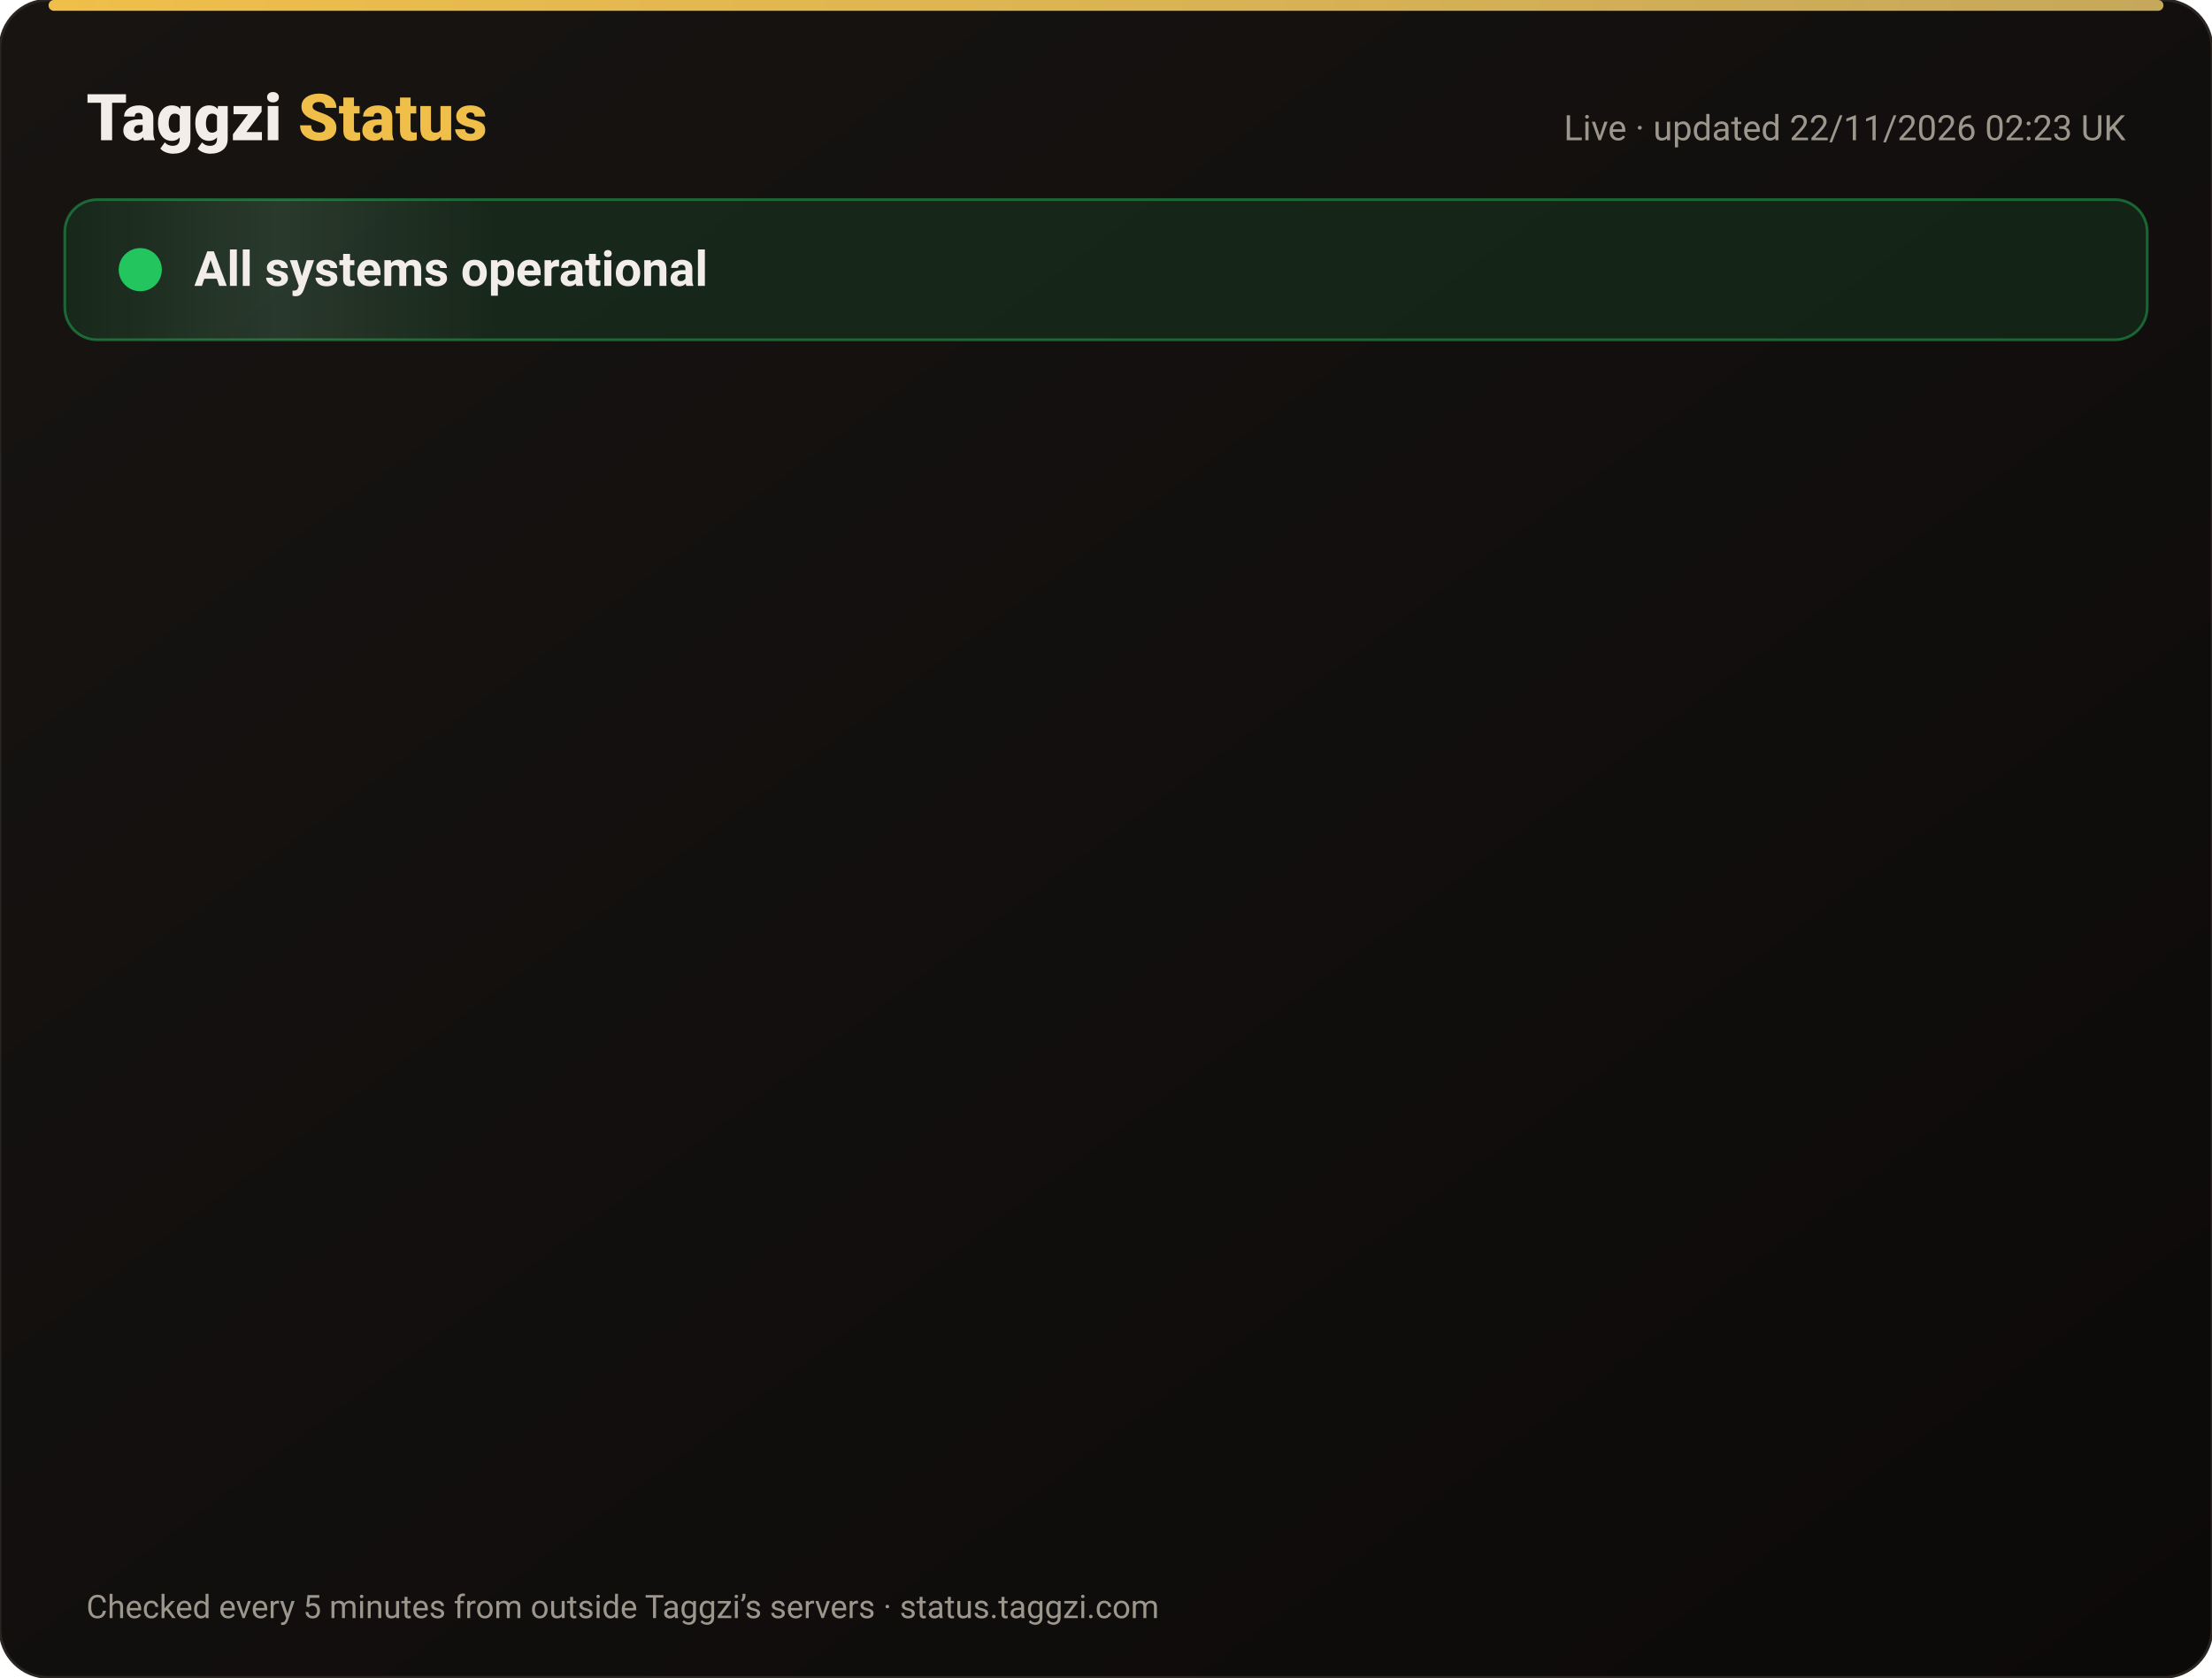
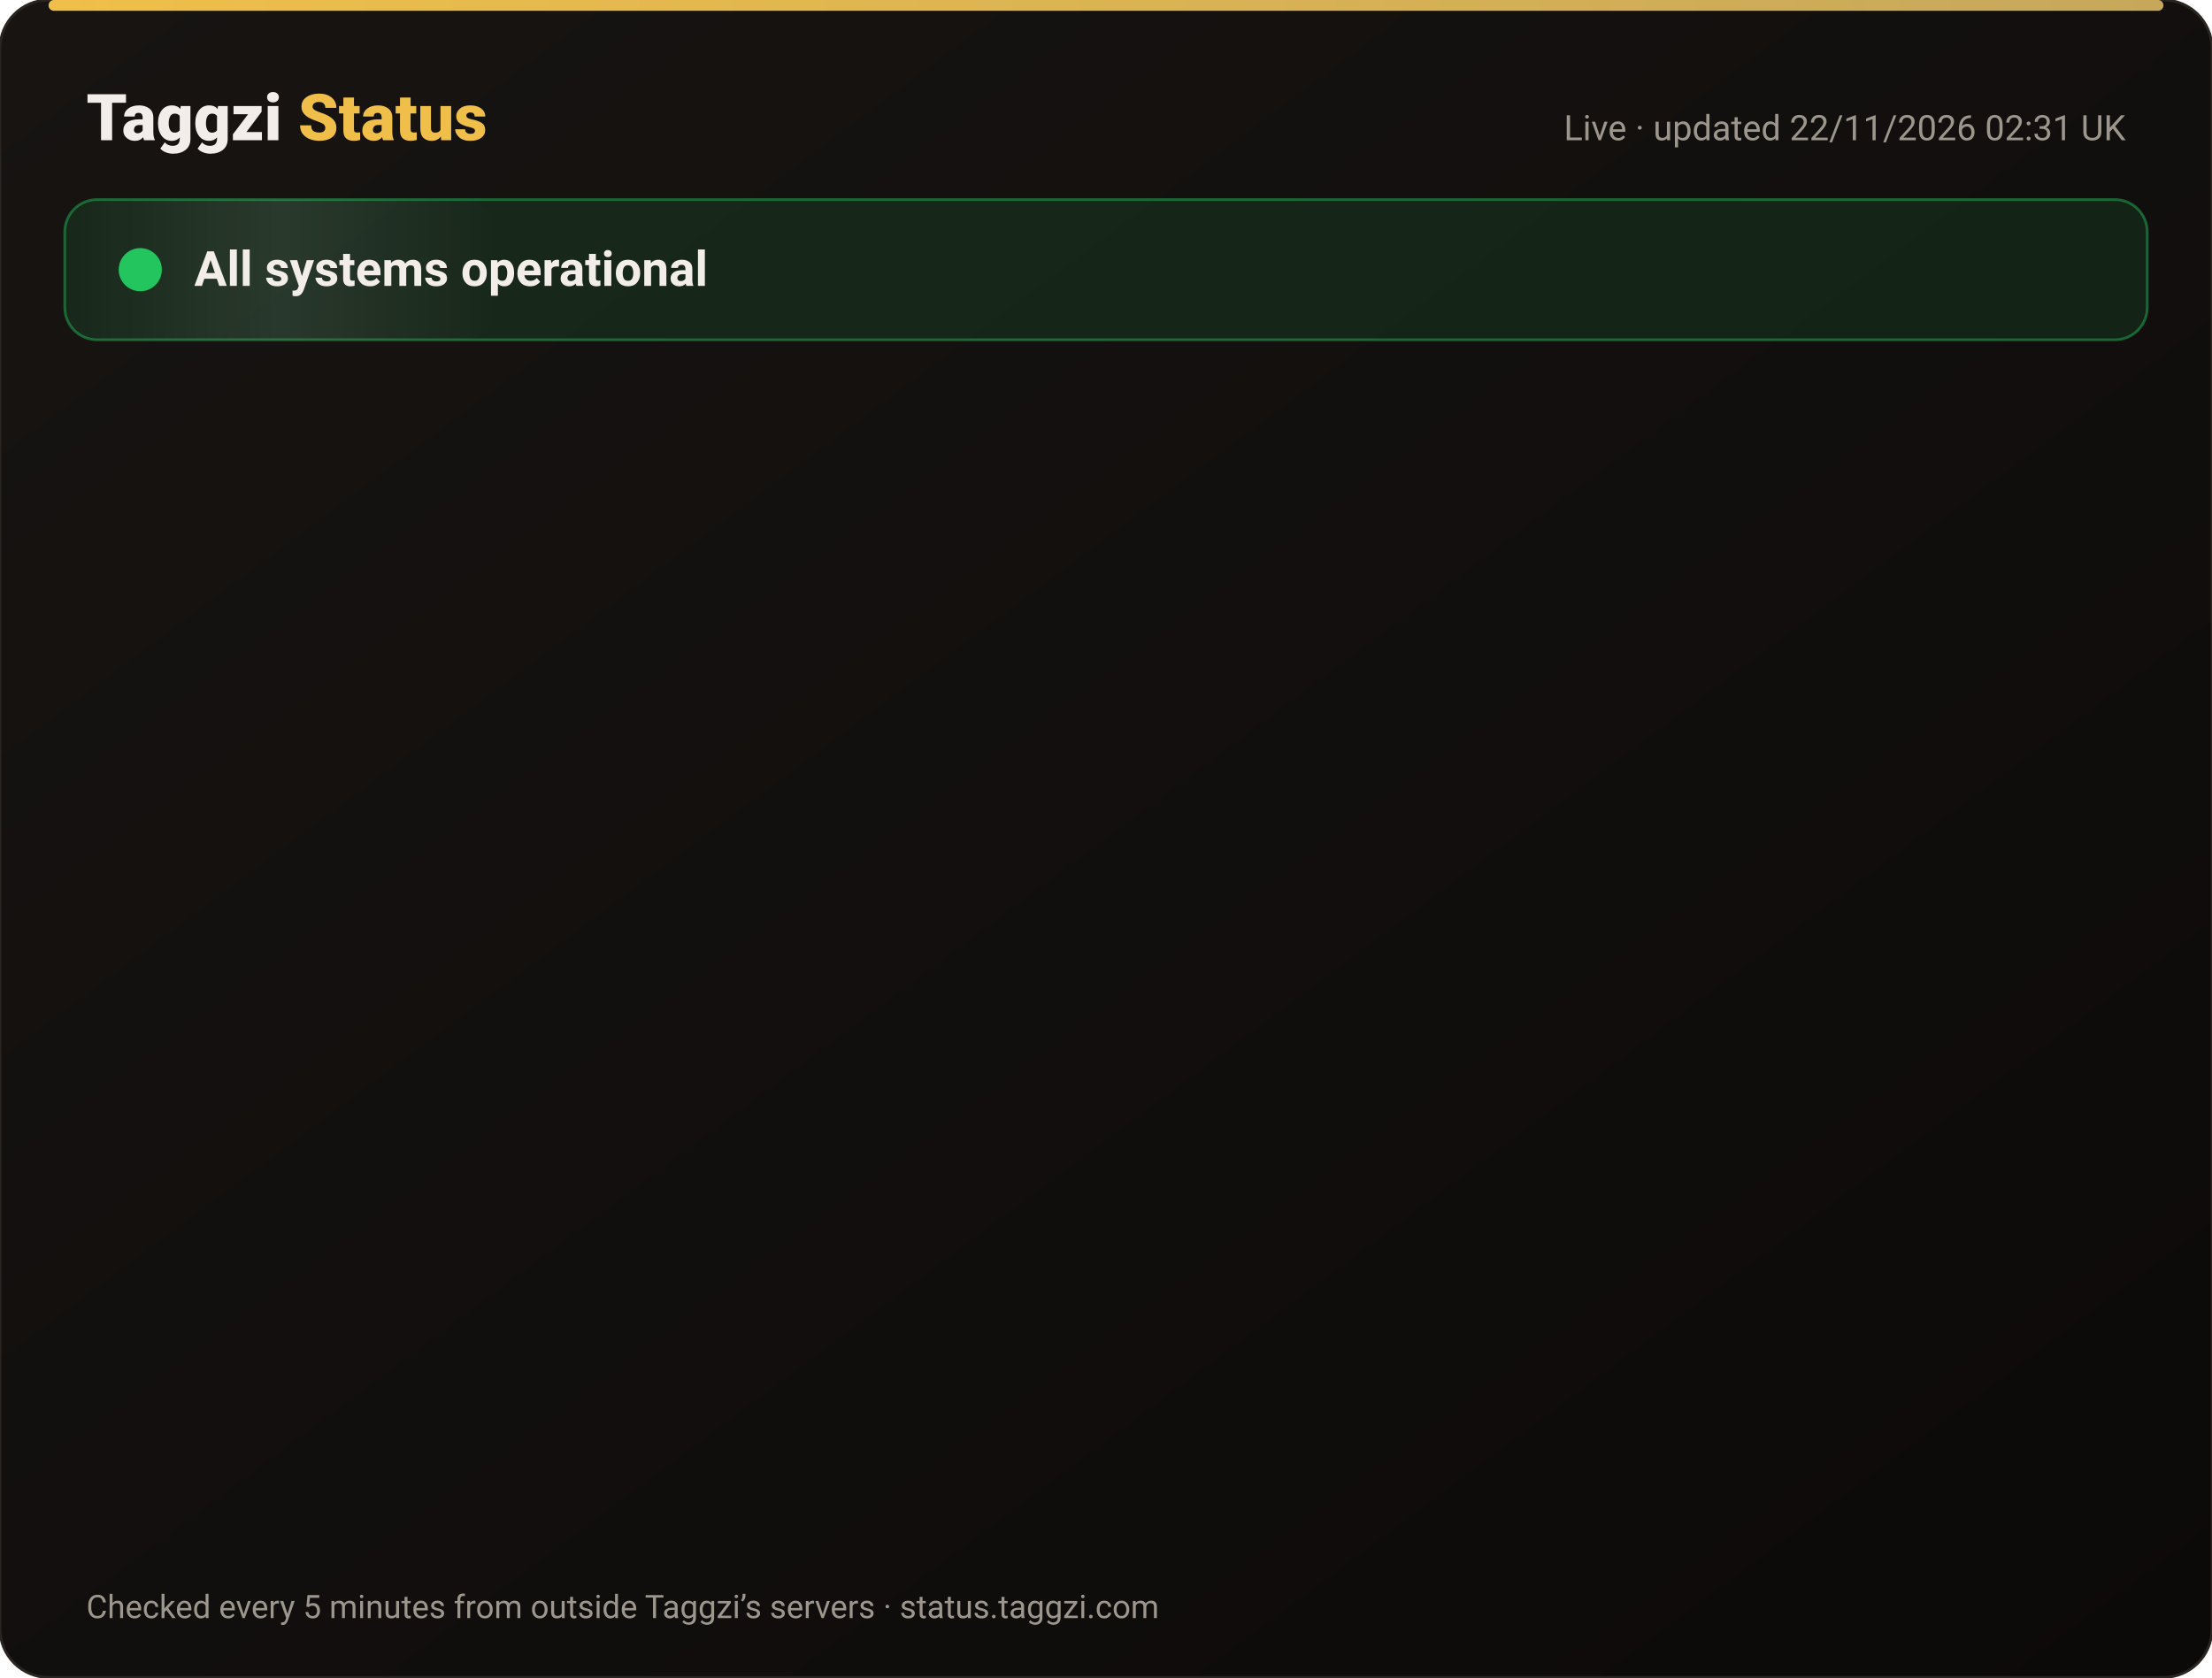
<svg xmlns="http://www.w3.org/2000/svg" width="820" height="622" viewBox="0 0 820 622" font-family="-apple-system,Segoe UI,Roboto,Helvetica,Arial,sans-serif">
  <defs>
    <linearGradient id="bg" x1="0" y1="0" x2="1" y2="1">
      <stop offset="0" stop-color="#171412" />
      <stop offset="1" stop-color="#0C0A09" />
    </linearGradient>
    <linearGradient id="gold" x1="0" x2="1">
      <stop offset="0" stop-color="#F0BF4A" />
      <stop offset="1" stop-color="#c6a85b" />
    </linearGradient>
    <linearGradient id="shine" x1="0" x2="1">
      <stop offset="0" stop-color="#fff" stop-opacity="0" />
      <stop offset=".5" stop-color="#fff" stop-opacity=".08" />
      <stop offset="1" stop-color="#fff" stop-opacity="0" />
    </linearGradient>
  </defs>
  <rect width="820" height="622" rx="18" fill="url(#bg)" stroke="#2a2521" />
  <rect x="18" y="0" width="784" height="4" rx="2" fill="url(#gold)" />
  <text x="32" y="52" font-size="24" font-weight="800" fill="#F2EDE8">Taggzi <tspan fill="#F0BF4A">Status</tspan>
  </text>
-   <text x="788" y="52" font-size="13" fill="#9C968C" text-anchor="end">Live · updated 22/11/2026 02:23 UK</text>
+   <text x="788" y="52" font-size="13" fill="#9C968C" text-anchor="end">Live · updated 22/11/2026 02:31 UK</text>
  <rect x="24" y="74" width="772" height="52" rx="12" fill="#22c55e" fill-opacity=".12" stroke="#22c55e" stroke-opacity=".45" />
  <rect x="24" y="74" width="160" height="52" rx="12" fill="url(#shine)">
    <animate attributeName="x" from="-160" to="820" dur="4s" repeatCount="indefinite" />
  </rect>
  <circle cx="52" cy="100" r="7" fill="#22c55e" />
  <circle cx="52" cy="100" r="7" fill="none" stroke="#22c55e" stroke-width="2">
    <animate attributeName="r" values="7;15;7" dur="2s" repeatCount="indefinite" />
    <animate attributeName="opacity" values=".9;0;.9" dur="2s" repeatCount="indefinite" />
  </circle>
  <text x="72" y="106" font-size="18" font-weight="700" fill="#F2EDE8">All systems operational</text>
  <g opacity="0">
    <animate attributeName="opacity" from="0" to="1" begin="0.00s" dur=".6s" fill="freeze" />
    <line x1="32" y1="188" x2="788" y2="188" stroke="#2a2521" />
    <circle cx="44" cy="166" r="6" fill="#22c55e">
      <animate attributeName="opacity" values="1;.45;1" dur="2.4s" begin="0.00s" repeatCount="indefinite" />
    </circle>
    <text x="62" y="171" font-size="15" font-weight="650" fill="#F2EDE8">Website</text>
    <text x="630" y="171" font-size="13" fill="#9C968C" text-anchor="end">99.97% uptime</text>
    <rect x="648" y="154" width="140" height="24" rx="12" fill="#22c55e" fill-opacity=".14" stroke="#22c55e" stroke-opacity=".5" />
    <text x="718" y="171" font-size="12" font-weight="700" fill="#22c55e" text-anchor="middle">Operational</text>
  </g>
  <g opacity="0">
    <animate attributeName="opacity" from="0" to="1" begin="0.15s" dur=".6s" fill="freeze" />
    <line x1="32" y1="234" x2="788" y2="234" stroke="#2a2521" />
    <circle cx="44" cy="212" r="6" fill="#22c55e">
      <animate attributeName="opacity" values="1;.45;1" dur="2.4s" begin="0.15s" repeatCount="indefinite" />
    </circle>
    <text x="62" y="217" font-size="15" font-weight="650" fill="#F2EDE8">Tag scans</text>
    <text x="630" y="217" font-size="13" fill="#9C968C" text-anchor="end">99.97% uptime</text>
    <rect x="648" y="200" width="140" height="24" rx="12" fill="#22c55e" fill-opacity=".14" stroke="#22c55e" stroke-opacity=".5" />
    <text x="718" y="217" font-size="12" font-weight="700" fill="#22c55e" text-anchor="middle">Operational</text>
  </g>
  <g opacity="0">
    <animate attributeName="opacity" from="0" to="1" begin="0.30s" dur=".6s" fill="freeze" />
    <line x1="32" y1="280" x2="788" y2="280" stroke="#2a2521" />
    <circle cx="44" cy="258" r="6" fill="#22c55e">
      <animate attributeName="opacity" values="1;.45;1" dur="2.4s" begin="0.30s" repeatCount="indefinite" />
    </circle>
    <text x="62" y="263" font-size="15" font-weight="650" fill="#F2EDE8">Manual tag lookup</text>
    <text x="630" y="263" font-size="13" fill="#9C968C" text-anchor="end">99.97% uptime</text>
    <rect x="648" y="246" width="140" height="24" rx="12" fill="#22c55e" fill-opacity=".14" stroke="#22c55e" stroke-opacity=".5" />
    <text x="718" y="263" font-size="12" font-weight="700" fill="#22c55e" text-anchor="middle">Operational</text>
  </g>
  <g opacity="0">
    <animate attributeName="opacity" from="0" to="1" begin="0.45s" dur=".6s" fill="freeze" />
    <line x1="32" y1="326" x2="788" y2="326" stroke="#2a2521" />
    <circle cx="44" cy="304" r="6" fill="#22c55e">
      <animate attributeName="opacity" values="1;.45;1" dur="2.4s" begin="0.45s" repeatCount="indefinite" />
    </circle>
    <text x="62" y="309" font-size="15" font-weight="650" fill="#F2EDE8">App &amp; login</text>
    <text x="630" y="309" font-size="13" fill="#9C968C" text-anchor="end">99.97% uptime</text>
    <rect x="648" y="292" width="140" height="24" rx="12" fill="#22c55e" fill-opacity=".14" stroke="#22c55e" stroke-opacity=".5" />
    <text x="718" y="309" font-size="12" font-weight="700" fill="#22c55e" text-anchor="middle">Operational</text>
  </g>
  <g opacity="0">
    <animate attributeName="opacity" from="0" to="1" begin="0.60s" dur=".6s" fill="freeze" />
    <line x1="32" y1="372" x2="788" y2="372" stroke="#2a2521" />
    <circle cx="44" cy="350" r="6" fill="#22c55e">
      <animate attributeName="opacity" values="1;.45;1" dur="2.4s" begin="0.60s" repeatCount="indefinite" />
    </circle>
    <text x="62" y="355" font-size="15" font-weight="650" fill="#F2EDE8">Community alerts</text>
    <text x="630" y="355" font-size="13" fill="#9C968C" text-anchor="end">99.97% uptime</text>
    <rect x="648" y="338" width="140" height="24" rx="12" fill="#22c55e" fill-opacity=".14" stroke="#22c55e" stroke-opacity=".5" />
    <text x="718" y="355" font-size="12" font-weight="700" fill="#22c55e" text-anchor="middle">Operational</text>
  </g>
  <g opacity="0">
    <animate attributeName="opacity" from="0" to="1" begin="0.75s" dur=".6s" fill="freeze" />
    <line x1="32" y1="418" x2="788" y2="418" stroke="#2a2521" />
    <circle cx="44" cy="396" r="6" fill="#22c55e">
      <animate attributeName="opacity" values="1;.45;1" dur="2.4s" begin="0.75s" repeatCount="indefinite" />
    </circle>
    <text x="62" y="401" font-size="15" font-weight="650" fill="#F2EDE8">Private calling</text>
    <text x="630" y="401" font-size="13" fill="#9C968C" text-anchor="end">99.97% uptime</text>
    <rect x="648" y="384" width="140" height="24" rx="12" fill="#22c55e" fill-opacity=".14" stroke="#22c55e" stroke-opacity=".5" />
    <text x="718" y="401" font-size="12" font-weight="700" fill="#22c55e" text-anchor="middle">Operational</text>
  </g>
  <g opacity="0">
    <animate attributeName="opacity" from="0" to="1" begin="0.90s" dur=".6s" fill="freeze" />
    <line x1="32" y1="464" x2="788" y2="464" stroke="#2a2521" />
    <circle cx="44" cy="442" r="6" fill="#22c55e">
      <animate attributeName="opacity" values="1;.45;1" dur="2.4s" begin="0.90s" repeatCount="indefinite" />
    </circle>
    <text x="62" y="447" font-size="15" font-weight="650" fill="#F2EDE8">Payments</text>
    <text x="630" y="447" font-size="13" fill="#9C968C" text-anchor="end">99.97% uptime</text>
    <rect x="648" y="430" width="140" height="24" rx="12" fill="#22c55e" fill-opacity=".14" stroke="#22c55e" stroke-opacity=".5" />
    <text x="718" y="447" font-size="12" font-weight="700" fill="#22c55e" text-anchor="middle">Operational</text>
  </g>
  <g opacity="0">
    <animate attributeName="opacity" from="0" to="1" begin="1.05s" dur=".6s" fill="freeze" />
    <line x1="32" y1="510" x2="788" y2="510" stroke="#2a2521" />
    <circle cx="44" cy="488" r="6" fill="#22c55e">
      <animate attributeName="opacity" values="1;.45;1" dur="2.4s" begin="1.05s" repeatCount="indefinite" />
    </circle>
    <text x="62" y="493" font-size="15" font-weight="650" fill="#F2EDE8">Email &amp; support</text>
    <text x="630" y="493" font-size="13" fill="#9C968C" text-anchor="end">99.97% uptime</text>
    <rect x="648" y="476" width="140" height="24" rx="12" fill="#22c55e" fill-opacity=".14" stroke="#22c55e" stroke-opacity=".5" />
    <text x="718" y="493" font-size="12" font-weight="700" fill="#22c55e" text-anchor="middle">Operational</text>
  </g>
  <g opacity="0">
    <animate attributeName="opacity" from="0" to="1" begin="1.20s" dur=".6s" fill="freeze" />
    <line x1="32" y1="556" x2="788" y2="556" stroke="#2a2521" />
    <circle cx="44" cy="534" r="6" fill="#22c55e">
      <animate attributeName="opacity" values="1;.45;1" dur="2.4s" begin="1.20s" repeatCount="indefinite" />
    </circle>
    <text x="62" y="539" font-size="15" font-weight="650" fill="#F2EDE8">Secure connection (SSL)</text>
    <text x="630" y="539" font-size="13" fill="#9C968C" text-anchor="end">100.00% uptime</text>
    <rect x="648" y="522" width="140" height="24" rx="12" fill="#22c55e" fill-opacity=".14" stroke="#22c55e" stroke-opacity=".5" />
    <text x="718" y="539" font-size="12" font-weight="700" fill="#22c55e" text-anchor="middle">Operational</text>
  </g>
  <text x="32" y="600" font-size="12" fill="#9C968C">Checked every 5 minutes from outside Taggzi’s servers · status.taggzi.com</text>
</svg>
